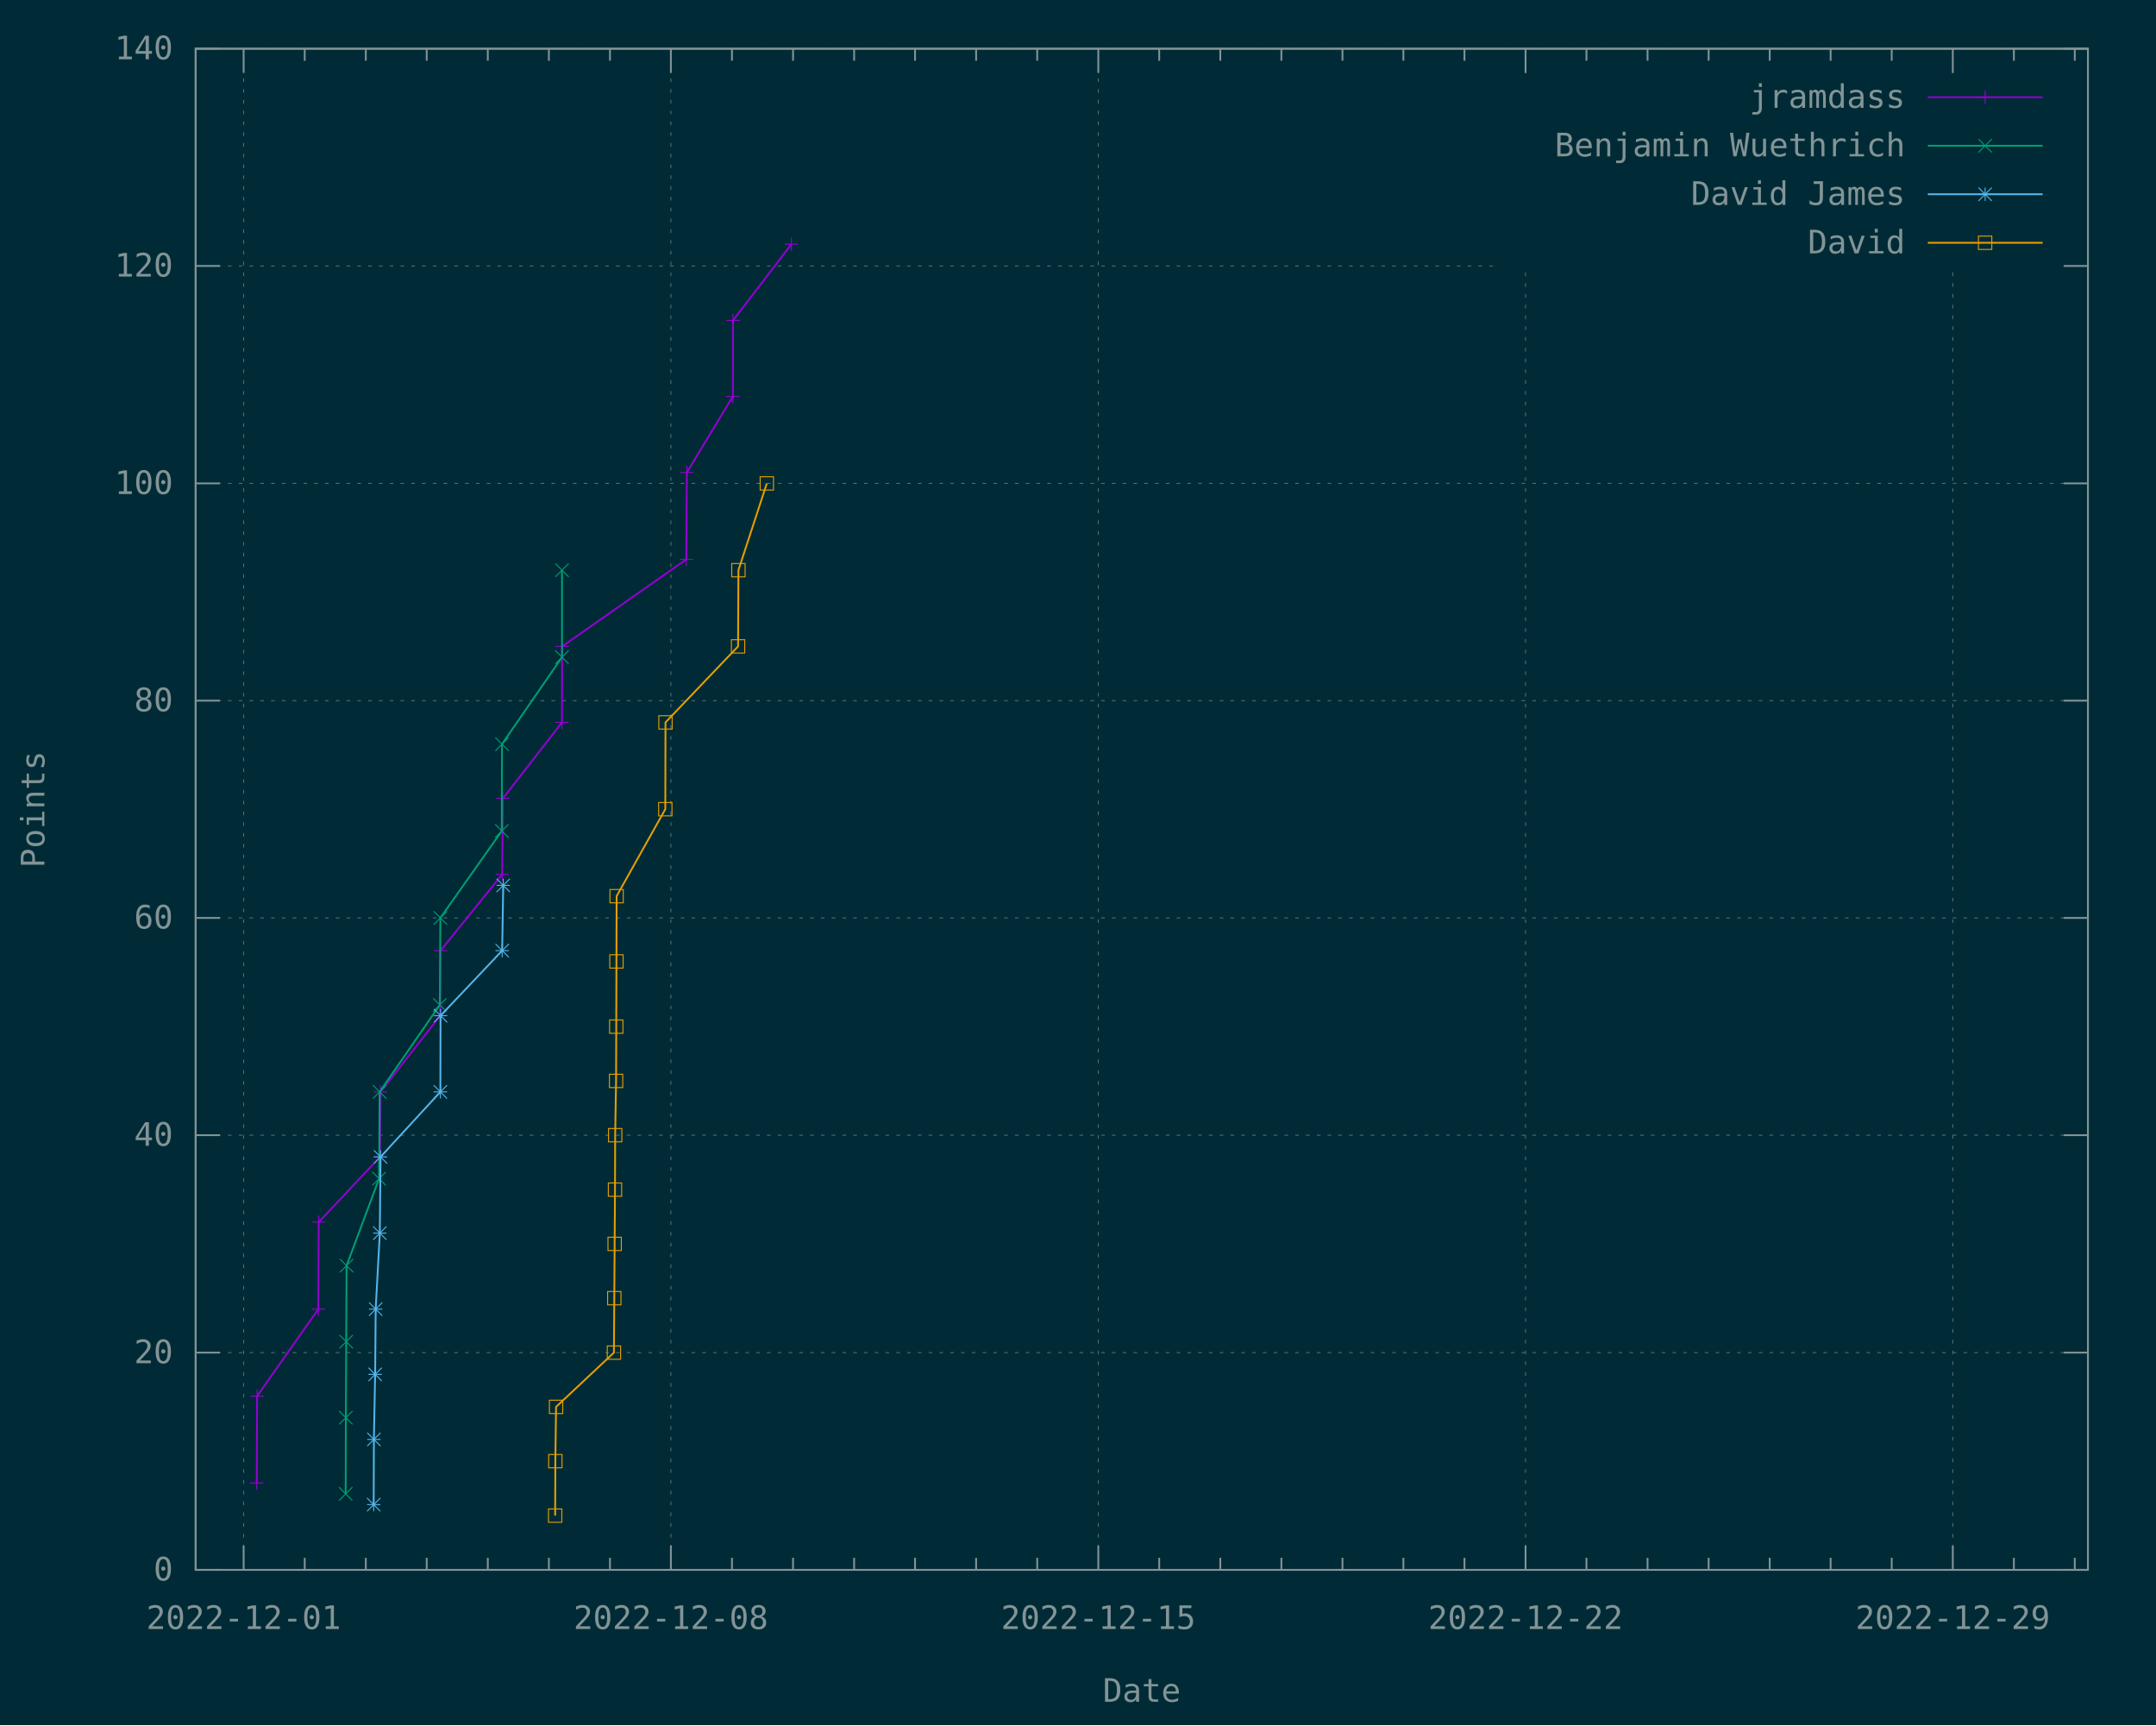
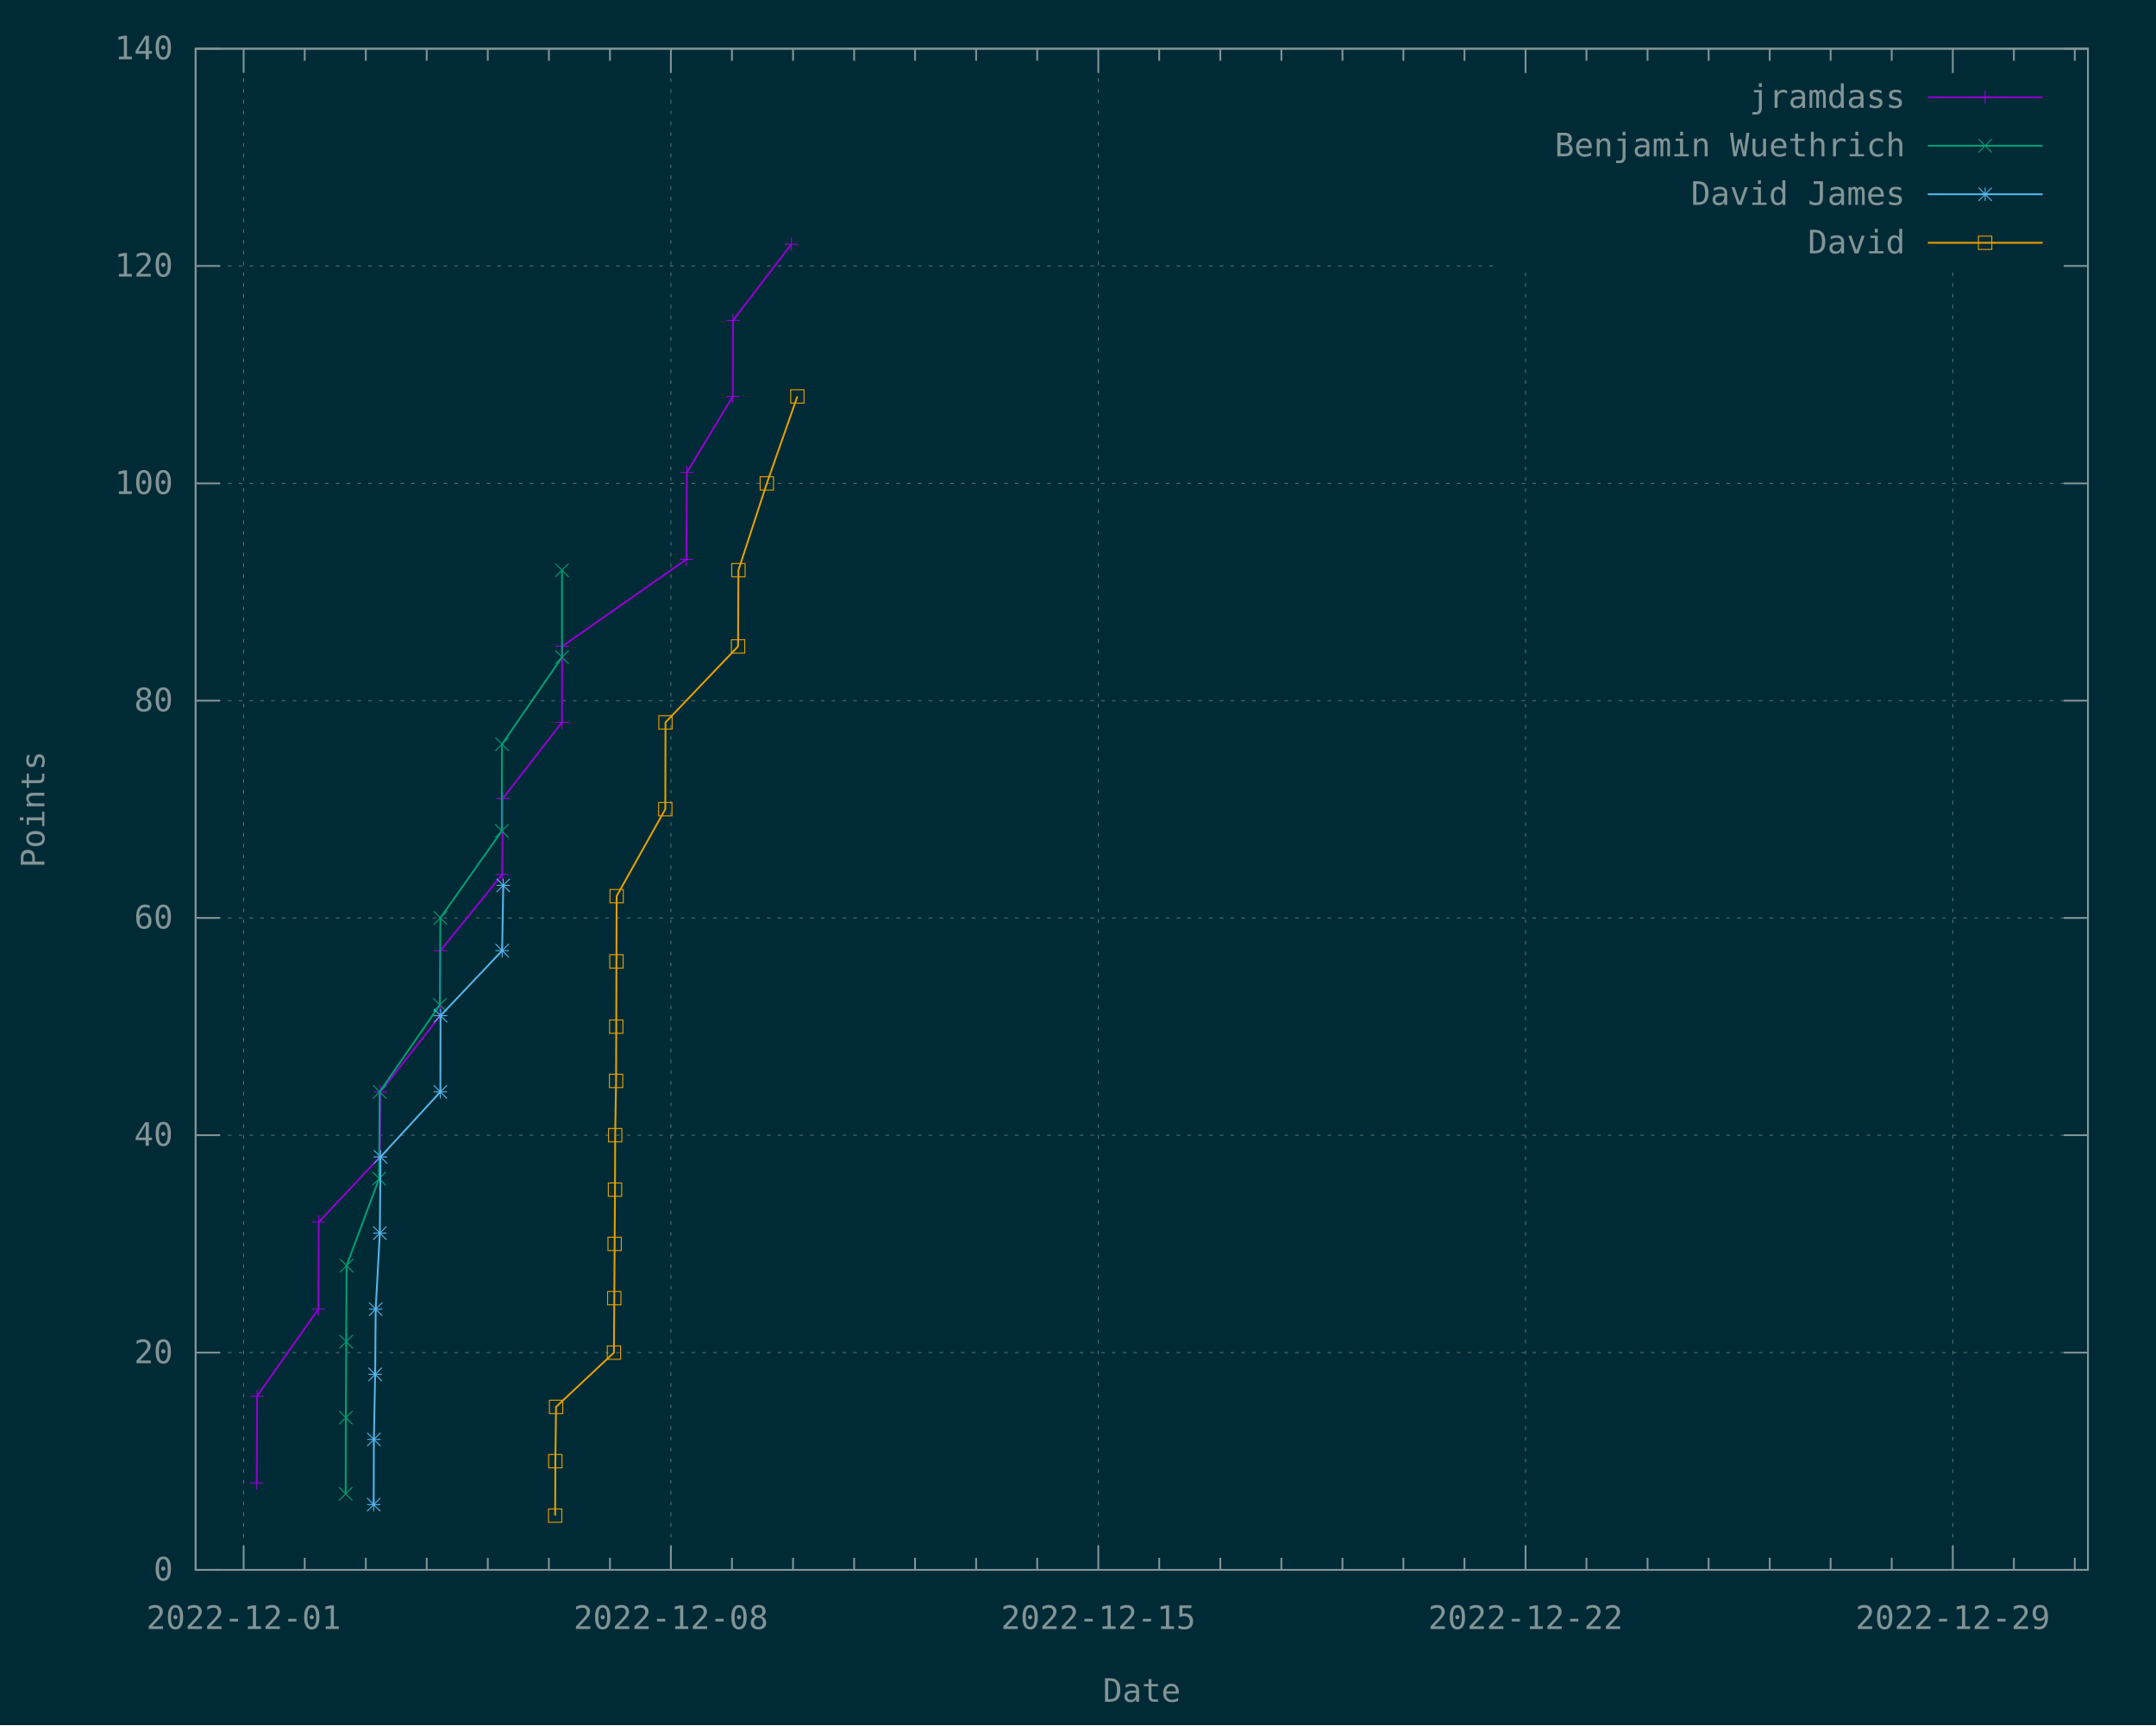
<svg xmlns="http://www.w3.org/2000/svg" xmlns:xlink="http://www.w3.org/1999/xlink" width="1200" height="960" viewBox="0 0 1200 960">
  <g id="gnuplot_canvas">
    <rect x="0" y="0" width="1200" height="960" fill="#002b36" />
    <defs>
      <circle id="gpDot" r="0.5" stroke-width="0.5" stroke="currentColor" />
      <path id="gpPt0" stroke-width="0.148" stroke="currentColor" d="M-1,0 h2 M0,-1 v2" />
      <path id="gpPt1" stroke-width="0.148" stroke="currentColor" d="M-1,-1 L1,1 M1,-1 L-1,1" />
      <path id="gpPt2" stroke-width="0.148" stroke="currentColor" d="M-1,0 L1,0 M0,-1 L0,1 M-1,-1 L1,1 M-1,1 L1,-1" />
      <rect id="gpPt3" stroke-width="0.148" stroke="currentColor" x="-1" y="-1" width="2" height="2" />
      <rect id="gpPt4" stroke-width="0.148" stroke="currentColor" fill="currentColor" x="-1" y="-1" width="2" height="2" />
      <circle id="gpPt5" stroke-width="0.148" stroke="currentColor" cx="0" cy="0" r="1" />
      <use xlink:href="#gpPt5" id="gpPt6" fill="currentColor" stroke="none" />
      <path id="gpPt7" stroke-width="0.148" stroke="currentColor" d="M0,-1.33 L-1.33,0.67 L1.33,0.67 z" />
      <use xlink:href="#gpPt7" id="gpPt8" fill="currentColor" stroke="none" />
      <use xlink:href="#gpPt7" id="gpPt9" stroke="currentColor" transform="rotate(180)" />
      <use xlink:href="#gpPt9" id="gpPt10" fill="currentColor" stroke="none" />
      <use xlink:href="#gpPt3" id="gpPt11" stroke="currentColor" transform="rotate(45)" />
      <use xlink:href="#gpPt11" id="gpPt12" fill="currentColor" stroke="none" />
      <path id="gpPt13" stroke-width="0.148" stroke="currentColor" d="M0,1.330 L1.265,0.411 L0.782,-1.067 L-0.782,-1.076 L-1.265,0.411 z" />
      <use xlink:href="#gpPt13" id="gpPt14" fill="currentColor" stroke="none" />
      <filter id="textbox" filterUnits="objectBoundingBox" x="0" y="0" height="1" width="1">
        <feFlood flood-color="#002B36" flood-opacity="1" result="bgnd" />
        <feComposite in="SourceGraphic" in2="bgnd" operator="atop" />
      </filter>
      <filter id="greybox" filterUnits="objectBoundingBox" x="0" y="0" height="1" width="1">
        <feFlood flood-color="lightgrey" flood-opacity="1" result="grey" />
        <feComposite in="SourceGraphic" in2="grey" operator="atop" />
      </filter>
    </defs>
    <g fill="none" color="#002B36" stroke="currentColor" stroke-width="1.00" stroke-linecap="butt" stroke-linejoin="miter">
</g>
    <g fill="none" color="black" stroke="currentColor" stroke-width="1.00" stroke-linecap="butt" stroke-linejoin="miter">
</g>
    <g fill="none" color="black" stroke="rgb(131, 148, 150)" stroke-width="0.50" stroke-linecap="butt" stroke-linejoin="miter">
</g>
    <g fill="none" color="gray" stroke="currentColor" stroke-width="0.50" stroke-linecap="butt" stroke-linejoin="miter">
      <path stroke="rgb( 88, 110, 117)" stroke-dasharray="2,4" class="gridline" d="M108.9,873.6 L1162.1,873.6  " />
    </g>
    <g fill="none" color="gray" stroke="rgb( 88, 110, 117)" stroke-width="1.00" stroke-linecap="butt" stroke-linejoin="miter">
</g>
    <g fill="none" color="black" stroke="currentColor" stroke-width="1.00" stroke-linecap="butt" stroke-linejoin="miter">
      <path stroke="rgb(131, 148, 150)" d="M108.9,873.6 L122.4,873.6 M1162.1,873.6 L1148.6,873.6  " />
      <g transform="translate(96.3,879.5)" stroke="none" fill="rgb(131,148,150)" font-family="Inconsolata" font-size="18.00" text-anchor="end">
        <text>
          <tspan font-family="Inconsolata"> 0</tspan>
        </text>
      </g>
    </g>
    <g fill="none" color="black" stroke="currentColor" stroke-width="1.00" stroke-linecap="butt" stroke-linejoin="miter">
</g>
    <g fill="none" color="black" stroke="rgb(131, 148, 150)" stroke-width="0.50" stroke-linecap="butt" stroke-linejoin="miter">
</g>
    <g fill="none" color="gray" stroke="currentColor" stroke-width="0.50" stroke-linecap="butt" stroke-linejoin="miter">
      <path stroke="rgb( 88, 110, 117)" stroke-dasharray="2,4" class="gridline" d="M108.9,752.7 L1162.1,752.7  " />
    </g>
    <g fill="none" color="gray" stroke="rgb( 88, 110, 117)" stroke-width="1.00" stroke-linecap="butt" stroke-linejoin="miter">
</g>
    <g fill="none" color="black" stroke="currentColor" stroke-width="1.00" stroke-linecap="butt" stroke-linejoin="miter">
      <path stroke="rgb(131, 148, 150)" d="M108.9,752.7 L122.4,752.7 M1162.1,752.7 L1148.6,752.7  " />
      <g transform="translate(96.3,758.6)" stroke="none" fill="rgb(131,148,150)" font-family="Inconsolata" font-size="18.00" text-anchor="end">
        <text>
          <tspan font-family="Inconsolata"> 20</tspan>
        </text>
      </g>
    </g>
    <g fill="none" color="black" stroke="currentColor" stroke-width="1.00" stroke-linecap="butt" stroke-linejoin="miter">
</g>
    <g fill="none" color="black" stroke="rgb(131, 148, 150)" stroke-width="0.50" stroke-linecap="butt" stroke-linejoin="miter">
</g>
    <g fill="none" color="gray" stroke="currentColor" stroke-width="0.50" stroke-linecap="butt" stroke-linejoin="miter">
      <path stroke="rgb( 88, 110, 117)" stroke-dasharray="2,4" class="gridline" d="M108.9,631.7 L1162.1,631.7  " />
    </g>
    <g fill="none" color="gray" stroke="rgb( 88, 110, 117)" stroke-width="1.00" stroke-linecap="butt" stroke-linejoin="miter">
</g>
    <g fill="none" color="black" stroke="currentColor" stroke-width="1.00" stroke-linecap="butt" stroke-linejoin="miter">
      <path stroke="rgb(131, 148, 150)" d="M108.9,631.7 L122.4,631.7 M1162.1,631.7 L1148.6,631.7  " />
      <g transform="translate(96.3,637.6)" stroke="none" fill="rgb(131,148,150)" font-family="Inconsolata" font-size="18.00" text-anchor="end">
        <text>
          <tspan font-family="Inconsolata"> 40</tspan>
        </text>
      </g>
    </g>
    <g fill="none" color="black" stroke="currentColor" stroke-width="1.00" stroke-linecap="butt" stroke-linejoin="miter">
</g>
    <g fill="none" color="black" stroke="rgb(131, 148, 150)" stroke-width="0.50" stroke-linecap="butt" stroke-linejoin="miter">
</g>
    <g fill="none" color="gray" stroke="currentColor" stroke-width="0.50" stroke-linecap="butt" stroke-linejoin="miter">
      <path stroke="rgb( 88, 110, 117)" stroke-dasharray="2,4" class="gridline" d="M108.9,510.8 L1162.1,510.8  " />
    </g>
    <g fill="none" color="gray" stroke="rgb( 88, 110, 117)" stroke-width="1.00" stroke-linecap="butt" stroke-linejoin="miter">
</g>
    <g fill="none" color="black" stroke="currentColor" stroke-width="1.00" stroke-linecap="butt" stroke-linejoin="miter">
      <path stroke="rgb(131, 148, 150)" d="M108.9,510.8 L122.4,510.8 M1162.1,510.8 L1148.6,510.8  " />
      <g transform="translate(96.3,516.7)" stroke="none" fill="rgb(131,148,150)" font-family="Inconsolata" font-size="18.00" text-anchor="end">
        <text>
          <tspan font-family="Inconsolata"> 60</tspan>
        </text>
      </g>
    </g>
    <g fill="none" color="black" stroke="currentColor" stroke-width="1.00" stroke-linecap="butt" stroke-linejoin="miter">
</g>
    <g fill="none" color="black" stroke="rgb(131, 148, 150)" stroke-width="0.50" stroke-linecap="butt" stroke-linejoin="miter">
</g>
    <g fill="none" color="gray" stroke="currentColor" stroke-width="0.50" stroke-linecap="butt" stroke-linejoin="miter">
      <path stroke="rgb( 88, 110, 117)" stroke-dasharray="2,4" class="gridline" d="M108.9,389.9 L1162.1,389.9  " />
    </g>
    <g fill="none" color="gray" stroke="rgb( 88, 110, 117)" stroke-width="1.00" stroke-linecap="butt" stroke-linejoin="miter">
</g>
    <g fill="none" color="black" stroke="currentColor" stroke-width="1.00" stroke-linecap="butt" stroke-linejoin="miter">
      <path stroke="rgb(131, 148, 150)" d="M108.9,389.9 L122.4,389.9 M1162.1,389.9 L1148.6,389.9  " />
      <g transform="translate(96.3,395.8)" stroke="none" fill="rgb(131,148,150)" font-family="Inconsolata" font-size="18.00" text-anchor="end">
        <text>
          <tspan font-family="Inconsolata"> 80</tspan>
        </text>
      </g>
    </g>
    <g fill="none" color="black" stroke="currentColor" stroke-width="1.00" stroke-linecap="butt" stroke-linejoin="miter">
</g>
    <g fill="none" color="black" stroke="rgb(131, 148, 150)" stroke-width="0.50" stroke-linecap="butt" stroke-linejoin="miter">
</g>
    <g fill="none" color="gray" stroke="currentColor" stroke-width="0.50" stroke-linecap="butt" stroke-linejoin="miter">
      <path stroke="rgb( 88, 110, 117)" stroke-dasharray="2,4" class="gridline" d="M108.9,269.0 L1162.1,269.0  " />
    </g>
    <g fill="none" color="gray" stroke="rgb( 88, 110, 117)" stroke-width="1.00" stroke-linecap="butt" stroke-linejoin="miter">
</g>
    <g fill="none" color="black" stroke="currentColor" stroke-width="1.00" stroke-linecap="butt" stroke-linejoin="miter">
      <path stroke="rgb(131, 148, 150)" d="M108.9,269.0 L122.4,269.0 M1162.1,269.0 L1148.6,269.0  " />
      <g transform="translate(96.3,274.9)" stroke="none" fill="rgb(131,148,150)" font-family="Inconsolata" font-size="18.00" text-anchor="end">
        <text>
          <tspan font-family="Inconsolata"> 100</tspan>
        </text>
      </g>
    </g>
    <g fill="none" color="black" stroke="currentColor" stroke-width="1.00" stroke-linecap="butt" stroke-linejoin="miter">
</g>
    <g fill="none" color="black" stroke="rgb(131, 148, 150)" stroke-width="0.50" stroke-linecap="butt" stroke-linejoin="miter">
</g>
    <g fill="none" color="gray" stroke="currentColor" stroke-width="0.50" stroke-linecap="butt" stroke-linejoin="miter">
      <path stroke="rgb( 88, 110, 117)" stroke-dasharray="2,4" class="gridline" d="M108.9,148.0 L833.6,148.0 M1149.5,148.0 L1162.1,148.0  " />
    </g>
    <g fill="none" color="gray" stroke="rgb( 88, 110, 117)" stroke-width="1.00" stroke-linecap="butt" stroke-linejoin="miter">
</g>
    <g fill="none" color="black" stroke="currentColor" stroke-width="1.00" stroke-linecap="butt" stroke-linejoin="miter">
      <path stroke="rgb(131, 148, 150)" d="M108.9,148.0 L122.4,148.0 M1162.1,148.0 L1148.6,148.0  " />
      <g transform="translate(96.3,153.9)" stroke="none" fill="rgb(131,148,150)" font-family="Inconsolata" font-size="18.00" text-anchor="end">
        <text>
          <tspan font-family="Inconsolata"> 120</tspan>
        </text>
      </g>
    </g>
    <g fill="none" color="black" stroke="currentColor" stroke-width="1.00" stroke-linecap="butt" stroke-linejoin="miter">
</g>
    <g fill="none" color="black" stroke="rgb(131, 148, 150)" stroke-width="0.50" stroke-linecap="butt" stroke-linejoin="miter">
</g>
    <g fill="none" color="gray" stroke="currentColor" stroke-width="0.50" stroke-linecap="butt" stroke-linejoin="miter">
      <path stroke="rgb( 88, 110, 117)" stroke-dasharray="2,4" class="gridline" d="M108.9,27.1 L1162.1,27.1  " />
    </g>
    <g fill="none" color="gray" stroke="rgb( 88, 110, 117)" stroke-width="1.00" stroke-linecap="butt" stroke-linejoin="miter">
</g>
    <g fill="none" color="black" stroke="currentColor" stroke-width="1.00" stroke-linecap="butt" stroke-linejoin="miter">
      <path stroke="rgb(131, 148, 150)" d="M108.9,27.1 L122.4,27.1 M1162.1,27.1 L1148.6,27.1  " />
      <g transform="translate(96.3,33.0)" stroke="none" fill="rgb(131,148,150)" font-family="Inconsolata" font-size="18.00" text-anchor="end">
        <text>
          <tspan font-family="Inconsolata"> 140</tspan>
        </text>
      </g>
    </g>
    <g fill="none" color="black" stroke="currentColor" stroke-width="1.00" stroke-linecap="butt" stroke-linejoin="miter">
</g>
    <g fill="none" color="black" stroke="rgb(131, 148, 150)" stroke-width="0.50" stroke-linecap="butt" stroke-linejoin="miter">
</g>
    <g fill="none" color="gray" stroke="currentColor" stroke-width="0.50" stroke-linecap="butt" stroke-linejoin="miter">
      <path stroke="rgb( 88, 110, 117)" stroke-dasharray="2,4" class="gridline" d="M135.6,873.6 L135.6,27.1  " />
    </g>
    <g fill="none" color="gray" stroke="rgb( 88, 110, 117)" stroke-width="1.00" stroke-linecap="butt" stroke-linejoin="miter">
</g>
    <g fill="none" color="black" stroke="currentColor" stroke-width="1.00" stroke-linecap="butt" stroke-linejoin="miter">
      <path stroke="rgb(131, 148, 150)" d="M135.6,873.6 L135.6,860.1 M135.6,27.1 L135.6,40.6  " />
      <g transform="translate(135.6,906.5)" stroke="none" fill="rgb(131,148,150)" font-family="Inconsolata" font-size="18.00" text-anchor="middle">
        <text>
          <tspan font-family="Inconsolata">2022-12-01</tspan>
        </text>
      </g>
    </g>
    <g fill="none" color="black" stroke="currentColor" stroke-width="1.00" stroke-linecap="butt" stroke-linejoin="miter">
      <path stroke="rgb(131, 148, 150)" d="M169.6,873.6 L169.6,866.9 M169.6,27.1 L169.6,33.8 M203.6,873.6 L203.6,866.9 M203.6,27.1 L203.6,33.8   M237.5,873.6 L237.5,866.9 M237.5,27.1 L237.5,33.8 M271.5,873.6 L271.5,866.9 M271.5,27.1 L271.5,33.8   M305.5,873.6 L305.5,866.9 M305.5,27.1 L305.5,33.8 M339.5,873.6 L339.5,866.9 M339.5,27.1 L339.5,33.8    " />
    </g>
    <g fill="none" color="black" stroke="rgb(131, 148, 150)" stroke-width="0.50" stroke-linecap="butt" stroke-linejoin="miter">
</g>
    <g fill="none" color="gray" stroke="currentColor" stroke-width="0.50" stroke-linecap="butt" stroke-linejoin="miter">
      <path stroke="rgb( 88, 110, 117)" stroke-dasharray="2,4" class="gridline" d="M373.4,873.6 L373.4,27.1  " />
    </g>
    <g fill="none" color="gray" stroke="rgb( 88, 110, 117)" stroke-width="1.00" stroke-linecap="butt" stroke-linejoin="miter">
</g>
    <g fill="none" color="black" stroke="currentColor" stroke-width="1.00" stroke-linecap="butt" stroke-linejoin="miter">
      <path stroke="rgb(131, 148, 150)" d="M373.4,873.6 L373.4,860.1 M373.4,27.1 L373.4,40.6  " />
      <g transform="translate(373.4,906.5)" stroke="none" fill="rgb(131,148,150)" font-family="Inconsolata" font-size="18.00" text-anchor="middle">
        <text>
          <tspan font-family="Inconsolata">2022-12-08</tspan>
        </text>
      </g>
    </g>
    <g fill="none" color="black" stroke="currentColor" stroke-width="1.00" stroke-linecap="butt" stroke-linejoin="miter">
      <path stroke="rgb(131, 148, 150)" d="M407.4,873.6 L407.4,866.9 M407.4,27.1 L407.4,33.8 M441.4,873.6 L441.4,866.9 M441.4,27.1 L441.4,33.8   M475.4,873.6 L475.4,866.9 M475.4,27.1 L475.4,33.8 M509.3,873.6 L509.3,866.9 M509.3,27.1 L509.3,33.8   M543.3,873.6 L543.3,866.9 M543.3,27.1 L543.3,33.8 M577.3,873.6 L577.3,866.9 M577.3,27.1 L577.3,33.8    " />
    </g>
    <g fill="none" color="black" stroke="rgb(131, 148, 150)" stroke-width="0.50" stroke-linecap="butt" stroke-linejoin="miter">
</g>
    <g fill="none" color="gray" stroke="currentColor" stroke-width="0.50" stroke-linecap="butt" stroke-linejoin="miter">
      <path stroke="rgb( 88, 110, 117)" stroke-dasharray="2,4" class="gridline" d="M611.3,873.6 L611.3,27.1  " />
    </g>
    <g fill="none" color="gray" stroke="rgb( 88, 110, 117)" stroke-width="1.00" stroke-linecap="butt" stroke-linejoin="miter">
</g>
    <g fill="none" color="black" stroke="currentColor" stroke-width="1.00" stroke-linecap="butt" stroke-linejoin="miter">
      <path stroke="rgb(131, 148, 150)" d="M611.3,873.6 L611.3,860.1 M611.3,27.1 L611.3,40.6  " />
      <g transform="translate(611.3,906.5)" stroke="none" fill="rgb(131,148,150)" font-family="Inconsolata" font-size="18.00" text-anchor="middle">
        <text>
          <tspan font-family="Inconsolata">2022-12-15</tspan>
        </text>
      </g>
    </g>
    <g fill="none" color="black" stroke="currentColor" stroke-width="1.00" stroke-linecap="butt" stroke-linejoin="miter">
      <path stroke="rgb(131, 148, 150)" d="M645.2,873.6 L645.2,866.9 M645.2,27.1 L645.2,33.8 M679.2,873.6 L679.2,866.9 M679.2,27.1 L679.2,33.8   M713.2,873.6 L713.2,866.9 M713.2,27.1 L713.2,33.8 M747.2,873.6 L747.2,866.9 M747.2,27.1 L747.2,33.8   M781.1,873.6 L781.1,866.9 M781.1,27.1 L781.1,33.8 M815.1,873.6 L815.1,866.9 M815.1,27.1 L815.1,33.8    " />
    </g>
    <g fill="none" color="black" stroke="rgb(131, 148, 150)" stroke-width="0.50" stroke-linecap="butt" stroke-linejoin="miter">
</g>
    <g fill="none" color="gray" stroke="currentColor" stroke-width="0.50" stroke-linecap="butt" stroke-linejoin="miter">
      <path stroke="rgb( 88, 110, 117)" stroke-dasharray="2,4" class="gridline" d="M849.1,873.6 L849.1,148.6 M849.1,40.6 L849.1,27.1  " />
    </g>
    <g fill="none" color="gray" stroke="rgb( 88, 110, 117)" stroke-width="1.00" stroke-linecap="butt" stroke-linejoin="miter">
</g>
    <g fill="none" color="black" stroke="currentColor" stroke-width="1.00" stroke-linecap="butt" stroke-linejoin="miter">
      <path stroke="rgb(131, 148, 150)" d="M849.1,873.6 L849.1,860.1 M849.1,27.1 L849.1,40.6  " />
      <g transform="translate(849.1,906.5)" stroke="none" fill="rgb(131,148,150)" font-family="Inconsolata" font-size="18.00" text-anchor="middle">
        <text>
          <tspan font-family="Inconsolata">2022-12-22</tspan>
        </text>
      </g>
    </g>
    <g fill="none" color="black" stroke="currentColor" stroke-width="1.00" stroke-linecap="butt" stroke-linejoin="miter">
      <path stroke="rgb(131, 148, 150)" d="M883.0,873.6 L883.0,866.9 M883.0,27.1 L883.0,33.8 M917.0,873.6 L917.0,866.9 M917.0,27.1 L917.0,33.8   M951.0,873.6 L951.0,866.9 M951.0,27.1 L951.0,33.8 M985.0,873.6 L985.0,866.9 M985.0,27.1 L985.0,33.8   M1018.9,873.6 L1018.9,866.9 M1018.9,27.1 L1018.9,33.8 M1052.9,873.6 L1052.9,866.9 M1052.9,27.1 L1052.9,33.8    " />
    </g>
    <g fill="none" color="black" stroke="rgb(131, 148, 150)" stroke-width="0.50" stroke-linecap="butt" stroke-linejoin="miter">
</g>
    <g fill="none" color="gray" stroke="currentColor" stroke-width="0.50" stroke-linecap="butt" stroke-linejoin="miter">
      <path stroke="rgb( 88, 110, 117)" stroke-dasharray="2,4" class="gridline" d="M1086.9,873.6 L1086.9,148.6 M1086.9,40.6 L1086.9,27.1  " />
    </g>
    <g fill="none" color="gray" stroke="rgb( 88, 110, 117)" stroke-width="1.00" stroke-linecap="butt" stroke-linejoin="miter">
</g>
    <g fill="none" color="black" stroke="currentColor" stroke-width="1.00" stroke-linecap="butt" stroke-linejoin="miter">
      <path stroke="rgb(131, 148, 150)" d="M1086.9,873.6 L1086.9,860.1 M1086.9,27.1 L1086.9,40.6  " />
      <g transform="translate(1086.9,906.5)" stroke="none" fill="rgb(131,148,150)" font-family="Inconsolata" font-size="18.00" text-anchor="middle">
        <text>
          <tspan font-family="Inconsolata">2022-12-29</tspan>
        </text>
      </g>
    </g>
    <g fill="none" color="black" stroke="currentColor" stroke-width="1.00" stroke-linecap="butt" stroke-linejoin="miter">
      <path stroke="rgb(131, 148, 150)" d="M1120.9,873.6 L1120.9,866.9 M1120.9,27.1 L1120.9,33.8 M1154.8,873.6 L1154.8,866.9 M1154.8,27.1 L1154.8,33.8    " />
    </g>
    <g fill="none" color="black" stroke="currentColor" stroke-width="1.00" stroke-linecap="butt" stroke-linejoin="miter">
      <path stroke="rgb(131, 148, 150)" d="M108.9,27.1 L108.9,873.6 L1162.1,873.6 L1162.1,27.1 L108.9,27.1 Z  " />
    </g>
    <g fill="none" color="black" stroke="currentColor" stroke-width="1.00" stroke-linecap="butt" stroke-linejoin="miter">
      <g transform="translate(24.7,450.4) rotate(270)" stroke="none" fill="rgb(131,148,150)" font-family="Inconsolata" font-size="18.00" text-anchor="middle">
        <text>
          <tspan font-family="Inconsolata">Points</tspan>
        </text>
      </g>
    </g>
    <g fill="none" color="black" stroke="currentColor" stroke-width="1.00" stroke-linecap="butt" stroke-linejoin="miter">
      <g transform="translate(635.5,947.0)" stroke="none" fill="rgb(131,148,150)" font-family="Inconsolata" font-size="18.00" text-anchor="middle">
        <text>
          <tspan font-family="Inconsolata">Date</tspan>
        </text>
      </g>
    </g>
    <g fill="none" color="black" stroke="currentColor" stroke-width="1.00" stroke-linecap="butt" stroke-linejoin="miter">
</g>
    <g id="gnuplot_plot_1">
      <g fill="none" color="black" stroke="currentColor" stroke-width="1.00" stroke-linecap="butt" stroke-linejoin="miter">
        <g transform="translate(1060.4,60.0)" stroke="none" fill="rgb(131,148,150)" font-family="Inconsolata" font-size="18.00" text-anchor="end">
          <text>
            <tspan font-family="Inconsolata">jramdass</tspan>
          </text>
        </g>
      </g>
      <g fill="none" color="black" stroke="currentColor" stroke-width="1.00" stroke-linecap="butt" stroke-linejoin="miter">
        <path stroke="rgb(148,   0, 211)" d="M1073.0,54.1 L1136.9,54.1 M142.9,825.2 L143.1,776.9 L177.2,728.5 L177.4,680.1 L211.5,643.8 L211.8,607.6   L245.0,565.2 L245.2,529.0 L279.5,486.6 L279.9,444.3 L312.8,402.0 L312.9,359.7 L382.0,311.3 L382.3,262.9   L407.9,220.6 L408.0,178.3 L440.5,135.9  " />
        <use xlink:href="#gpPt0" transform="translate(142.9,825.2) scale(3.71)" color="rgb(148,   0, 211)" />
        <use xlink:href="#gpPt0" transform="translate(143.1,776.9) scale(3.71)" color="rgb(148,   0, 211)" />
        <use xlink:href="#gpPt0" transform="translate(177.2,728.5) scale(3.71)" color="rgb(148,   0, 211)" />
        <use xlink:href="#gpPt0" transform="translate(177.4,680.1) scale(3.71)" color="rgb(148,   0, 211)" />
        <use xlink:href="#gpPt0" transform="translate(211.5,643.8) scale(3.71)" color="rgb(148,   0, 211)" />
        <use xlink:href="#gpPt0" transform="translate(211.8,607.6) scale(3.71)" color="rgb(148,   0, 211)" />
        <use xlink:href="#gpPt0" transform="translate(245.0,565.2) scale(3.71)" color="rgb(148,   0, 211)" />
        <use xlink:href="#gpPt0" transform="translate(245.2,529.0) scale(3.71)" color="rgb(148,   0, 211)" />
        <use xlink:href="#gpPt0" transform="translate(279.5,486.6) scale(3.71)" color="rgb(148,   0, 211)" />
        <use xlink:href="#gpPt0" transform="translate(279.9,444.3) scale(3.71)" color="rgb(148,   0, 211)" />
        <use xlink:href="#gpPt0" transform="translate(312.8,402.0) scale(3.71)" color="rgb(148,   0, 211)" />
        <use xlink:href="#gpPt0" transform="translate(312.9,359.7) scale(3.71)" color="rgb(148,   0, 211)" />
        <use xlink:href="#gpPt0" transform="translate(382.0,311.3) scale(3.71)" color="rgb(148,   0, 211)" />
        <use xlink:href="#gpPt0" transform="translate(382.3,262.9) scale(3.71)" color="rgb(148,   0, 211)" />
        <use xlink:href="#gpPt0" transform="translate(407.9,220.6) scale(3.71)" color="rgb(148,   0, 211)" />
        <use xlink:href="#gpPt0" transform="translate(408.0,178.3) scale(3.71)" color="rgb(148,   0, 211)" />
        <use xlink:href="#gpPt0" transform="translate(440.5,135.9) scale(3.71)" color="rgb(148,   0, 211)" />
        <use xlink:href="#gpPt0" transform="translate(1104.9,54.1) scale(3.71)" color="rgb(148,   0, 211)" />
      </g>
    </g>
    <g id="gnuplot_plot_2">
      <g fill="none" color="black" stroke="currentColor" stroke-width="1.00" stroke-linecap="butt" stroke-linejoin="miter">
        <g transform="translate(1060.4,87.0)" stroke="none" fill="rgb(131,148,150)" font-family="Inconsolata" font-size="18.00" text-anchor="end">
          <text>
            <tspan font-family="Inconsolata">Benjamin Wuethrich</tspan>
          </text>
        </g>
      </g>
      <g fill="none" color="black" stroke="currentColor" stroke-width="1.00" stroke-linecap="butt" stroke-linejoin="miter">
        <path stroke="rgb(  0, 158, 115)" d="M1073.0,81.1 L1136.9,81.1 M192.4,831.3 L192.5,788.9 L192.7,746.6 L192.9,704.3 L211.0,655.9 L211.3,607.6   L244.8,559.2 L245.1,510.8 L279.3,462.4 L279.4,414.1 L312.8,365.7 L312.8,317.3  " />
        <use xlink:href="#gpPt1" transform="translate(192.4,831.3) scale(3.71)" color="rgb(  0, 158, 115)" />
        <use xlink:href="#gpPt1" transform="translate(192.5,788.9) scale(3.71)" color="rgb(  0, 158, 115)" />
        <use xlink:href="#gpPt1" transform="translate(192.7,746.6) scale(3.71)" color="rgb(  0, 158, 115)" />
        <use xlink:href="#gpPt1" transform="translate(192.9,704.3) scale(3.71)" color="rgb(  0, 158, 115)" />
        <use xlink:href="#gpPt1" transform="translate(211.0,655.9) scale(3.71)" color="rgb(  0, 158, 115)" />
        <use xlink:href="#gpPt1" transform="translate(211.3,607.6) scale(3.71)" color="rgb(  0, 158, 115)" />
        <use xlink:href="#gpPt1" transform="translate(244.8,559.2) scale(3.71)" color="rgb(  0, 158, 115)" />
        <use xlink:href="#gpPt1" transform="translate(245.1,510.8) scale(3.71)" color="rgb(  0, 158, 115)" />
        <use xlink:href="#gpPt1" transform="translate(279.3,462.4) scale(3.71)" color="rgb(  0, 158, 115)" />
        <use xlink:href="#gpPt1" transform="translate(279.4,414.1) scale(3.71)" color="rgb(  0, 158, 115)" />
        <use xlink:href="#gpPt1" transform="translate(312.8,365.7) scale(3.71)" color="rgb(  0, 158, 115)" />
        <use xlink:href="#gpPt1" transform="translate(312.8,317.3) scale(3.71)" color="rgb(  0, 158, 115)" />
        <use xlink:href="#gpPt1" transform="translate(1104.9,81.1) scale(3.71)" color="rgb(  0, 158, 115)" />
      </g>
    </g>
    <g id="gnuplot_plot_3">
      <g fill="none" color="black" stroke="currentColor" stroke-width="1.00" stroke-linecap="butt" stroke-linejoin="miter">
        <g transform="translate(1060.4,114.0)" stroke="none" fill="rgb(131,148,150)" font-family="Inconsolata" font-size="18.00" text-anchor="end">
          <text>
            <tspan font-family="Inconsolata">David James</tspan>
          </text>
        </g>
      </g>
      <g fill="none" color="black" stroke="currentColor" stroke-width="1.00" stroke-linecap="butt" stroke-linejoin="miter">
        <path stroke="rgb( 86, 180, 233)" d="M1073.0,108.1 L1136.9,108.1 M208.0,837.3 L208.1,801.0 L208.8,764.8 L209.1,728.5 L211.4,686.2 L211.8,643.8   L245.1,607.6 L245.2,565.2 L279.5,529.0 L280.1,492.7  " />
        <use xlink:href="#gpPt2" transform="translate(208.0,837.3) scale(3.71)" color="rgb( 86, 180, 233)" />
        <use xlink:href="#gpPt2" transform="translate(208.1,801.0) scale(3.71)" color="rgb( 86, 180, 233)" />
        <use xlink:href="#gpPt2" transform="translate(208.8,764.8) scale(3.71)" color="rgb( 86, 180, 233)" />
        <use xlink:href="#gpPt2" transform="translate(209.1,728.5) scale(3.71)" color="rgb( 86, 180, 233)" />
        <use xlink:href="#gpPt2" transform="translate(211.4,686.2) scale(3.71)" color="rgb( 86, 180, 233)" />
        <use xlink:href="#gpPt2" transform="translate(211.8,643.8) scale(3.71)" color="rgb( 86, 180, 233)" />
        <use xlink:href="#gpPt2" transform="translate(245.1,607.6) scale(3.71)" color="rgb( 86, 180, 233)" />
        <use xlink:href="#gpPt2" transform="translate(245.2,565.2) scale(3.71)" color="rgb( 86, 180, 233)" />
        <use xlink:href="#gpPt2" transform="translate(279.5,529.0) scale(3.71)" color="rgb( 86, 180, 233)" />
        <use xlink:href="#gpPt2" transform="translate(280.1,492.7) scale(3.71)" color="rgb( 86, 180, 233)" />
        <use xlink:href="#gpPt2" transform="translate(1104.9,108.1) scale(3.71)" color="rgb( 86, 180, 233)" />
      </g>
    </g>
    <g id="gnuplot_plot_4">
      <g fill="none" color="black" stroke="currentColor" stroke-width="1.00" stroke-linecap="butt" stroke-linejoin="miter">
        <g transform="translate(1060.4,141.0)" stroke="none" fill="rgb(131,148,150)" font-family="Inconsolata" font-size="18.00" text-anchor="end">
          <text>
            <tspan font-family="Inconsolata">David</tspan>
          </text>
        </g>
      </g>
      <g fill="none" color="black" stroke="currentColor" stroke-width="1.00" stroke-linecap="butt" stroke-linejoin="miter">
-         <path stroke="rgb(230, 159,   0)" d="M1073.0,135.1 L1136.9,135.1 M309.0,843.4 L309.1,813.1 L309.5,782.9 L341.7,752.7 L341.9,722.4 L342.1,692.2   L342.3,662.0 L342.4,631.7 L342.9,601.5 L343.0,571.3 L343.1,535.0 L343.2,498.7 L370.3,450.3 L370.4,402.0   L410.8,359.7 L411.0,317.3 L426.8,269.0  " />
+         <path stroke="rgb(230, 159,   0)" d="M1073.0,135.1 L1136.9,135.1 M309.0,843.4 L309.1,813.1 L309.5,782.9 L341.7,752.7 L341.9,722.4 L342.1,692.2   L342.3,662.0 L342.4,631.7 L342.9,601.5 L343.0,571.3 L343.1,535.0 L343.2,498.7 L370.3,450.3 L370.4,402.0   L410.8,359.7 L411.0,317.3 L426.8,269.0 L443.8,220.6  " />
        <use xlink:href="#gpPt3" transform="translate(309.0,843.4) scale(3.71)" color="rgb(230, 159,   0)" />
        <use xlink:href="#gpPt3" transform="translate(309.1,813.1) scale(3.71)" color="rgb(230, 159,   0)" />
        <use xlink:href="#gpPt3" transform="translate(309.5,782.9) scale(3.71)" color="rgb(230, 159,   0)" />
        <use xlink:href="#gpPt3" transform="translate(341.7,752.7) scale(3.71)" color="rgb(230, 159,   0)" />
        <use xlink:href="#gpPt3" transform="translate(341.9,722.4) scale(3.71)" color="rgb(230, 159,   0)" />
        <use xlink:href="#gpPt3" transform="translate(342.1,692.2) scale(3.71)" color="rgb(230, 159,   0)" />
        <use xlink:href="#gpPt3" transform="translate(342.3,662.0) scale(3.71)" color="rgb(230, 159,   0)" />
        <use xlink:href="#gpPt3" transform="translate(342.4,631.7) scale(3.71)" color="rgb(230, 159,   0)" />
        <use xlink:href="#gpPt3" transform="translate(342.9,601.5) scale(3.71)" color="rgb(230, 159,   0)" />
        <use xlink:href="#gpPt3" transform="translate(343.0,571.3) scale(3.71)" color="rgb(230, 159,   0)" />
        <use xlink:href="#gpPt3" transform="translate(343.1,535.0) scale(3.71)" color="rgb(230, 159,   0)" />
        <use xlink:href="#gpPt3" transform="translate(343.2,498.7) scale(3.71)" color="rgb(230, 159,   0)" />
        <use xlink:href="#gpPt3" transform="translate(370.3,450.3) scale(3.71)" color="rgb(230, 159,   0)" />
        <use xlink:href="#gpPt3" transform="translate(370.4,402.0) scale(3.71)" color="rgb(230, 159,   0)" />
        <use xlink:href="#gpPt3" transform="translate(410.8,359.7) scale(3.71)" color="rgb(230, 159,   0)" />
        <use xlink:href="#gpPt3" transform="translate(411.0,317.3) scale(3.71)" color="rgb(230, 159,   0)" />
        <use xlink:href="#gpPt3" transform="translate(426.8,269.0) scale(3.71)" color="rgb(230, 159,   0)" />
+         <use xlink:href="#gpPt3" transform="translate(443.8,220.6) scale(3.71)" color="rgb(230, 159,   0)" />
        <use xlink:href="#gpPt3" transform="translate(1104.9,135.1) scale(3.71)" color="rgb(230, 159,   0)" />
      </g>
    </g>
    <g fill="none" color="#002B36" stroke="rgb(230, 159,   0)" stroke-width="2.00" stroke-linecap="butt" stroke-linejoin="miter">
</g>
    <g fill="none" color="black" stroke="currentColor" stroke-width="2.00" stroke-linecap="butt" stroke-linejoin="miter">
</g>
    <g fill="none" color="black" stroke="black" stroke-width="1.00" stroke-linecap="butt" stroke-linejoin="miter">
</g>
    <g fill="none" color="black" stroke="currentColor" stroke-width="1.00" stroke-linecap="butt" stroke-linejoin="miter">
      <path stroke="rgb(131, 148, 150)" d="M108.9,27.1 L108.9,873.6 L1162.1,873.6 L1162.1,27.1 L108.9,27.1 Z  " />
    </g>
    <g fill="none" color="black" stroke="currentColor" stroke-width="1.00" stroke-linecap="butt" stroke-linejoin="miter">
</g>
  </g>
</svg>
